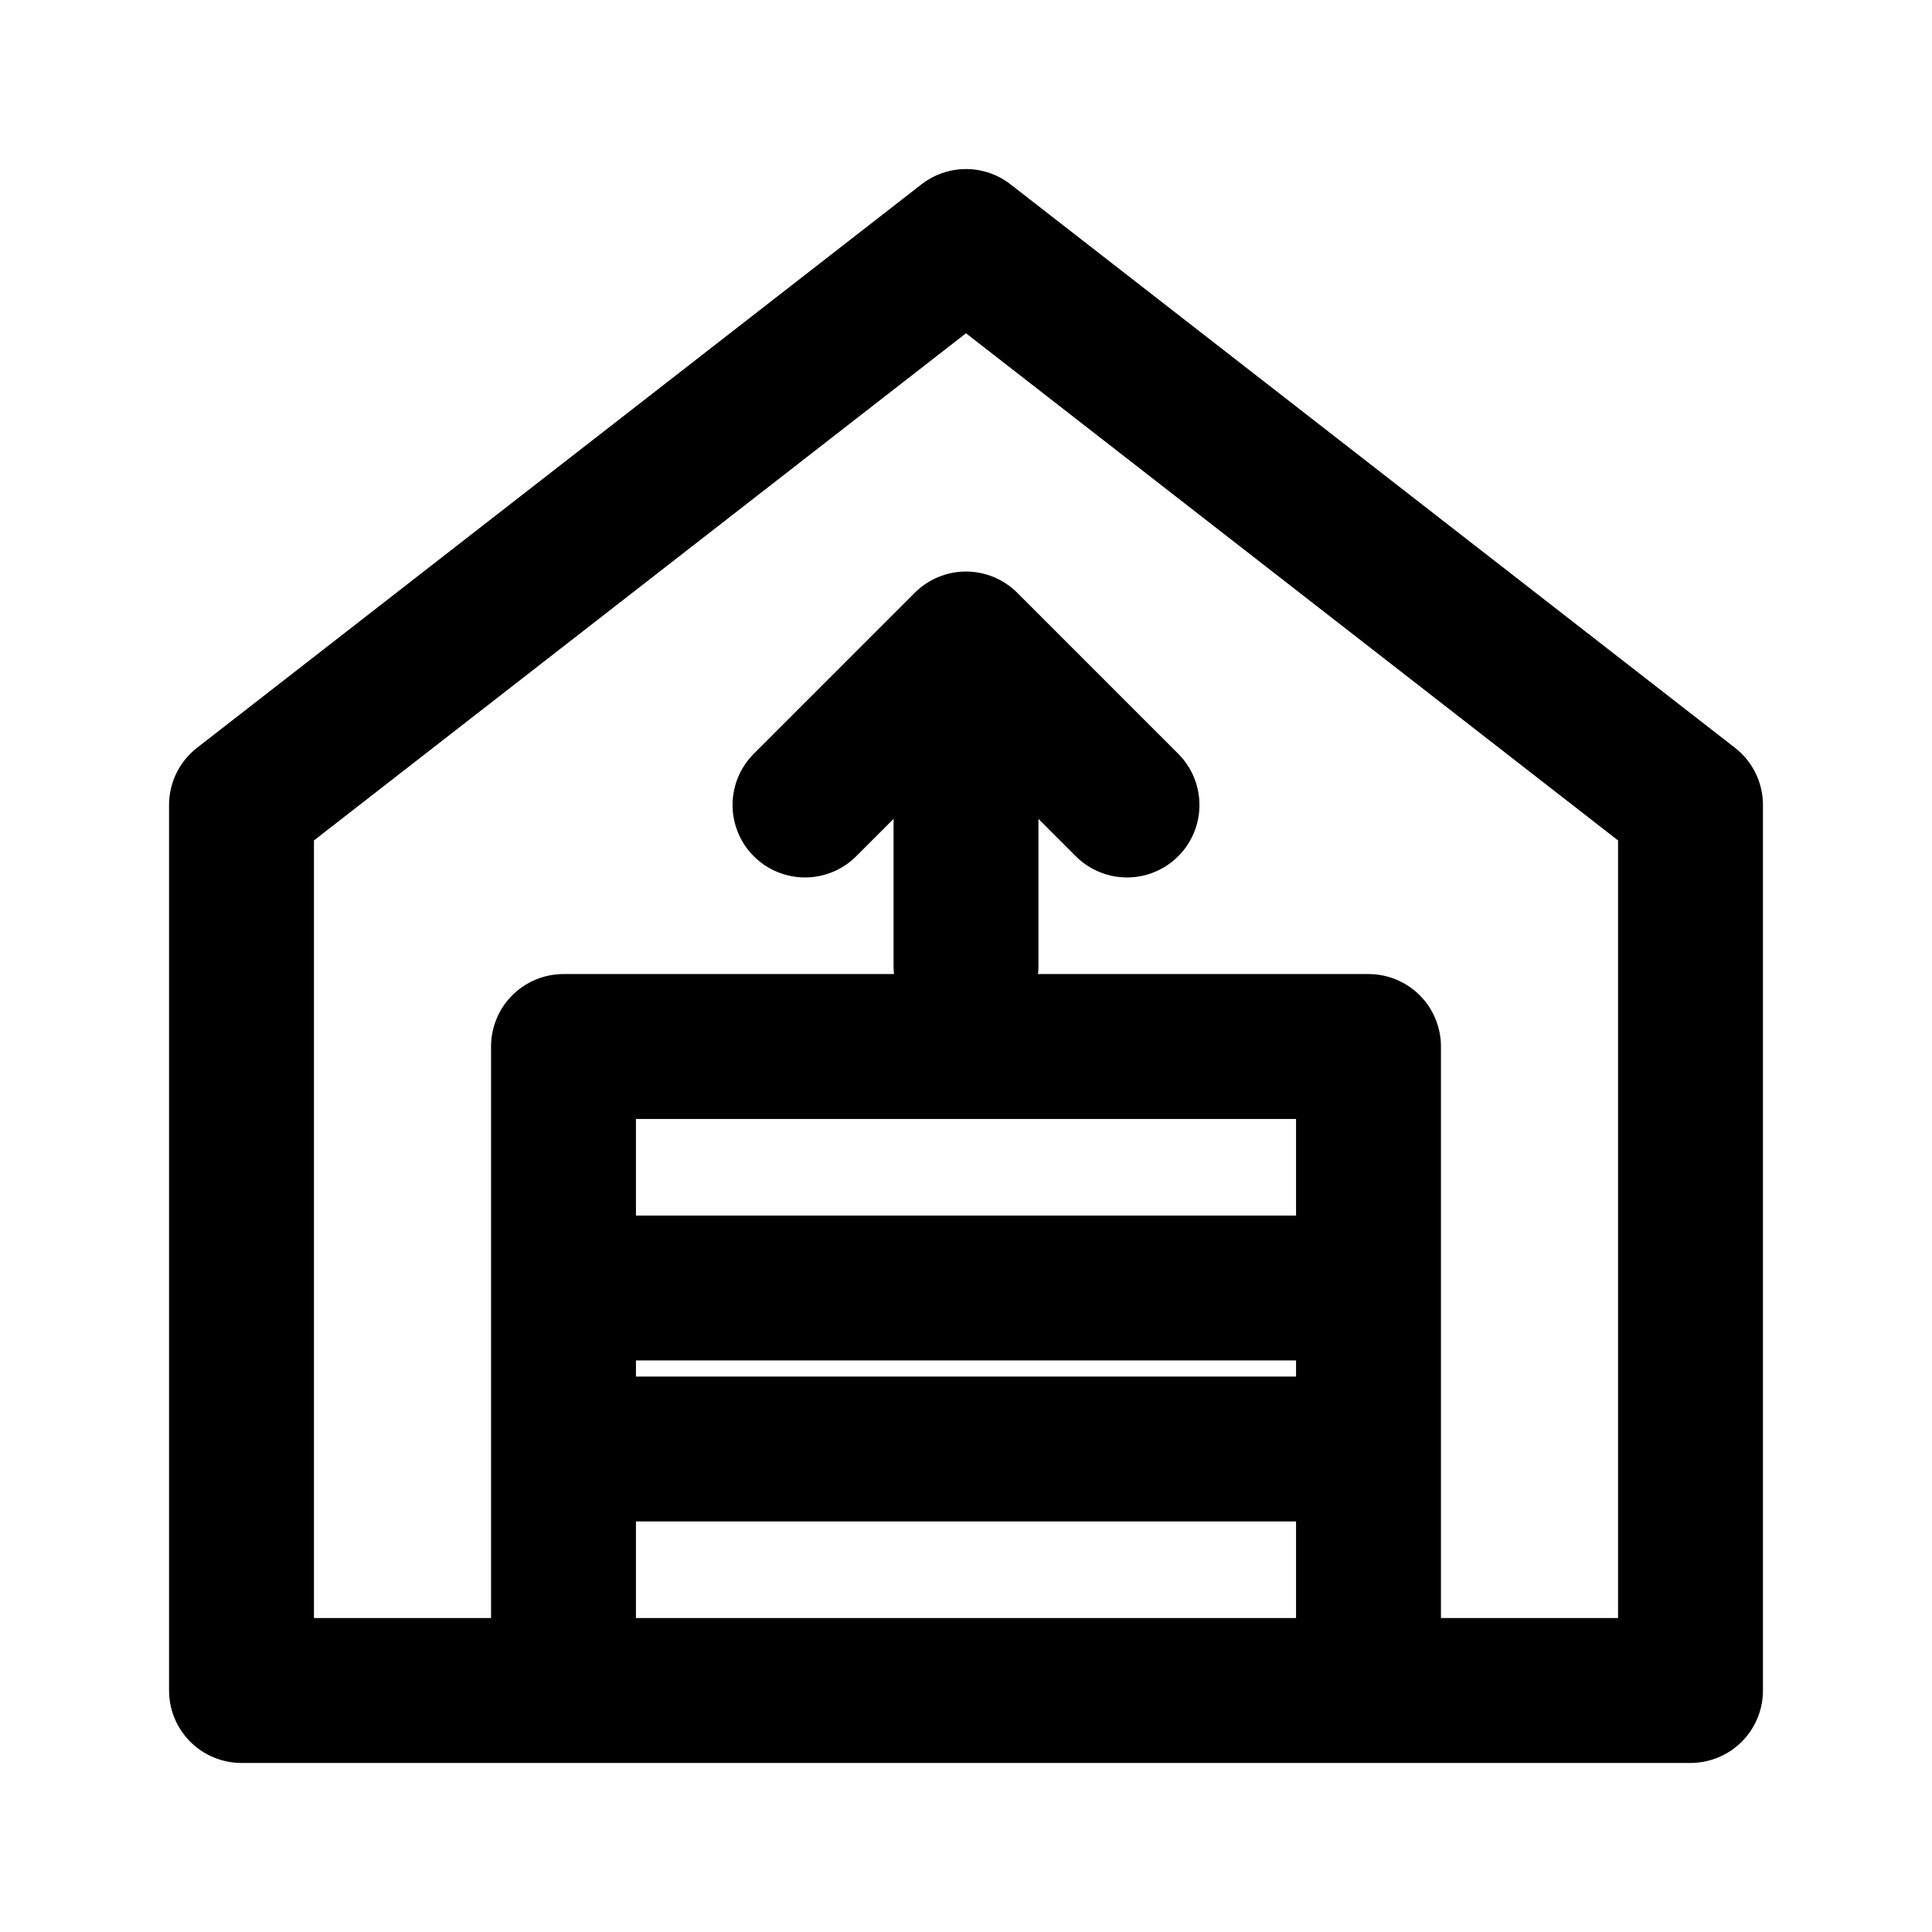
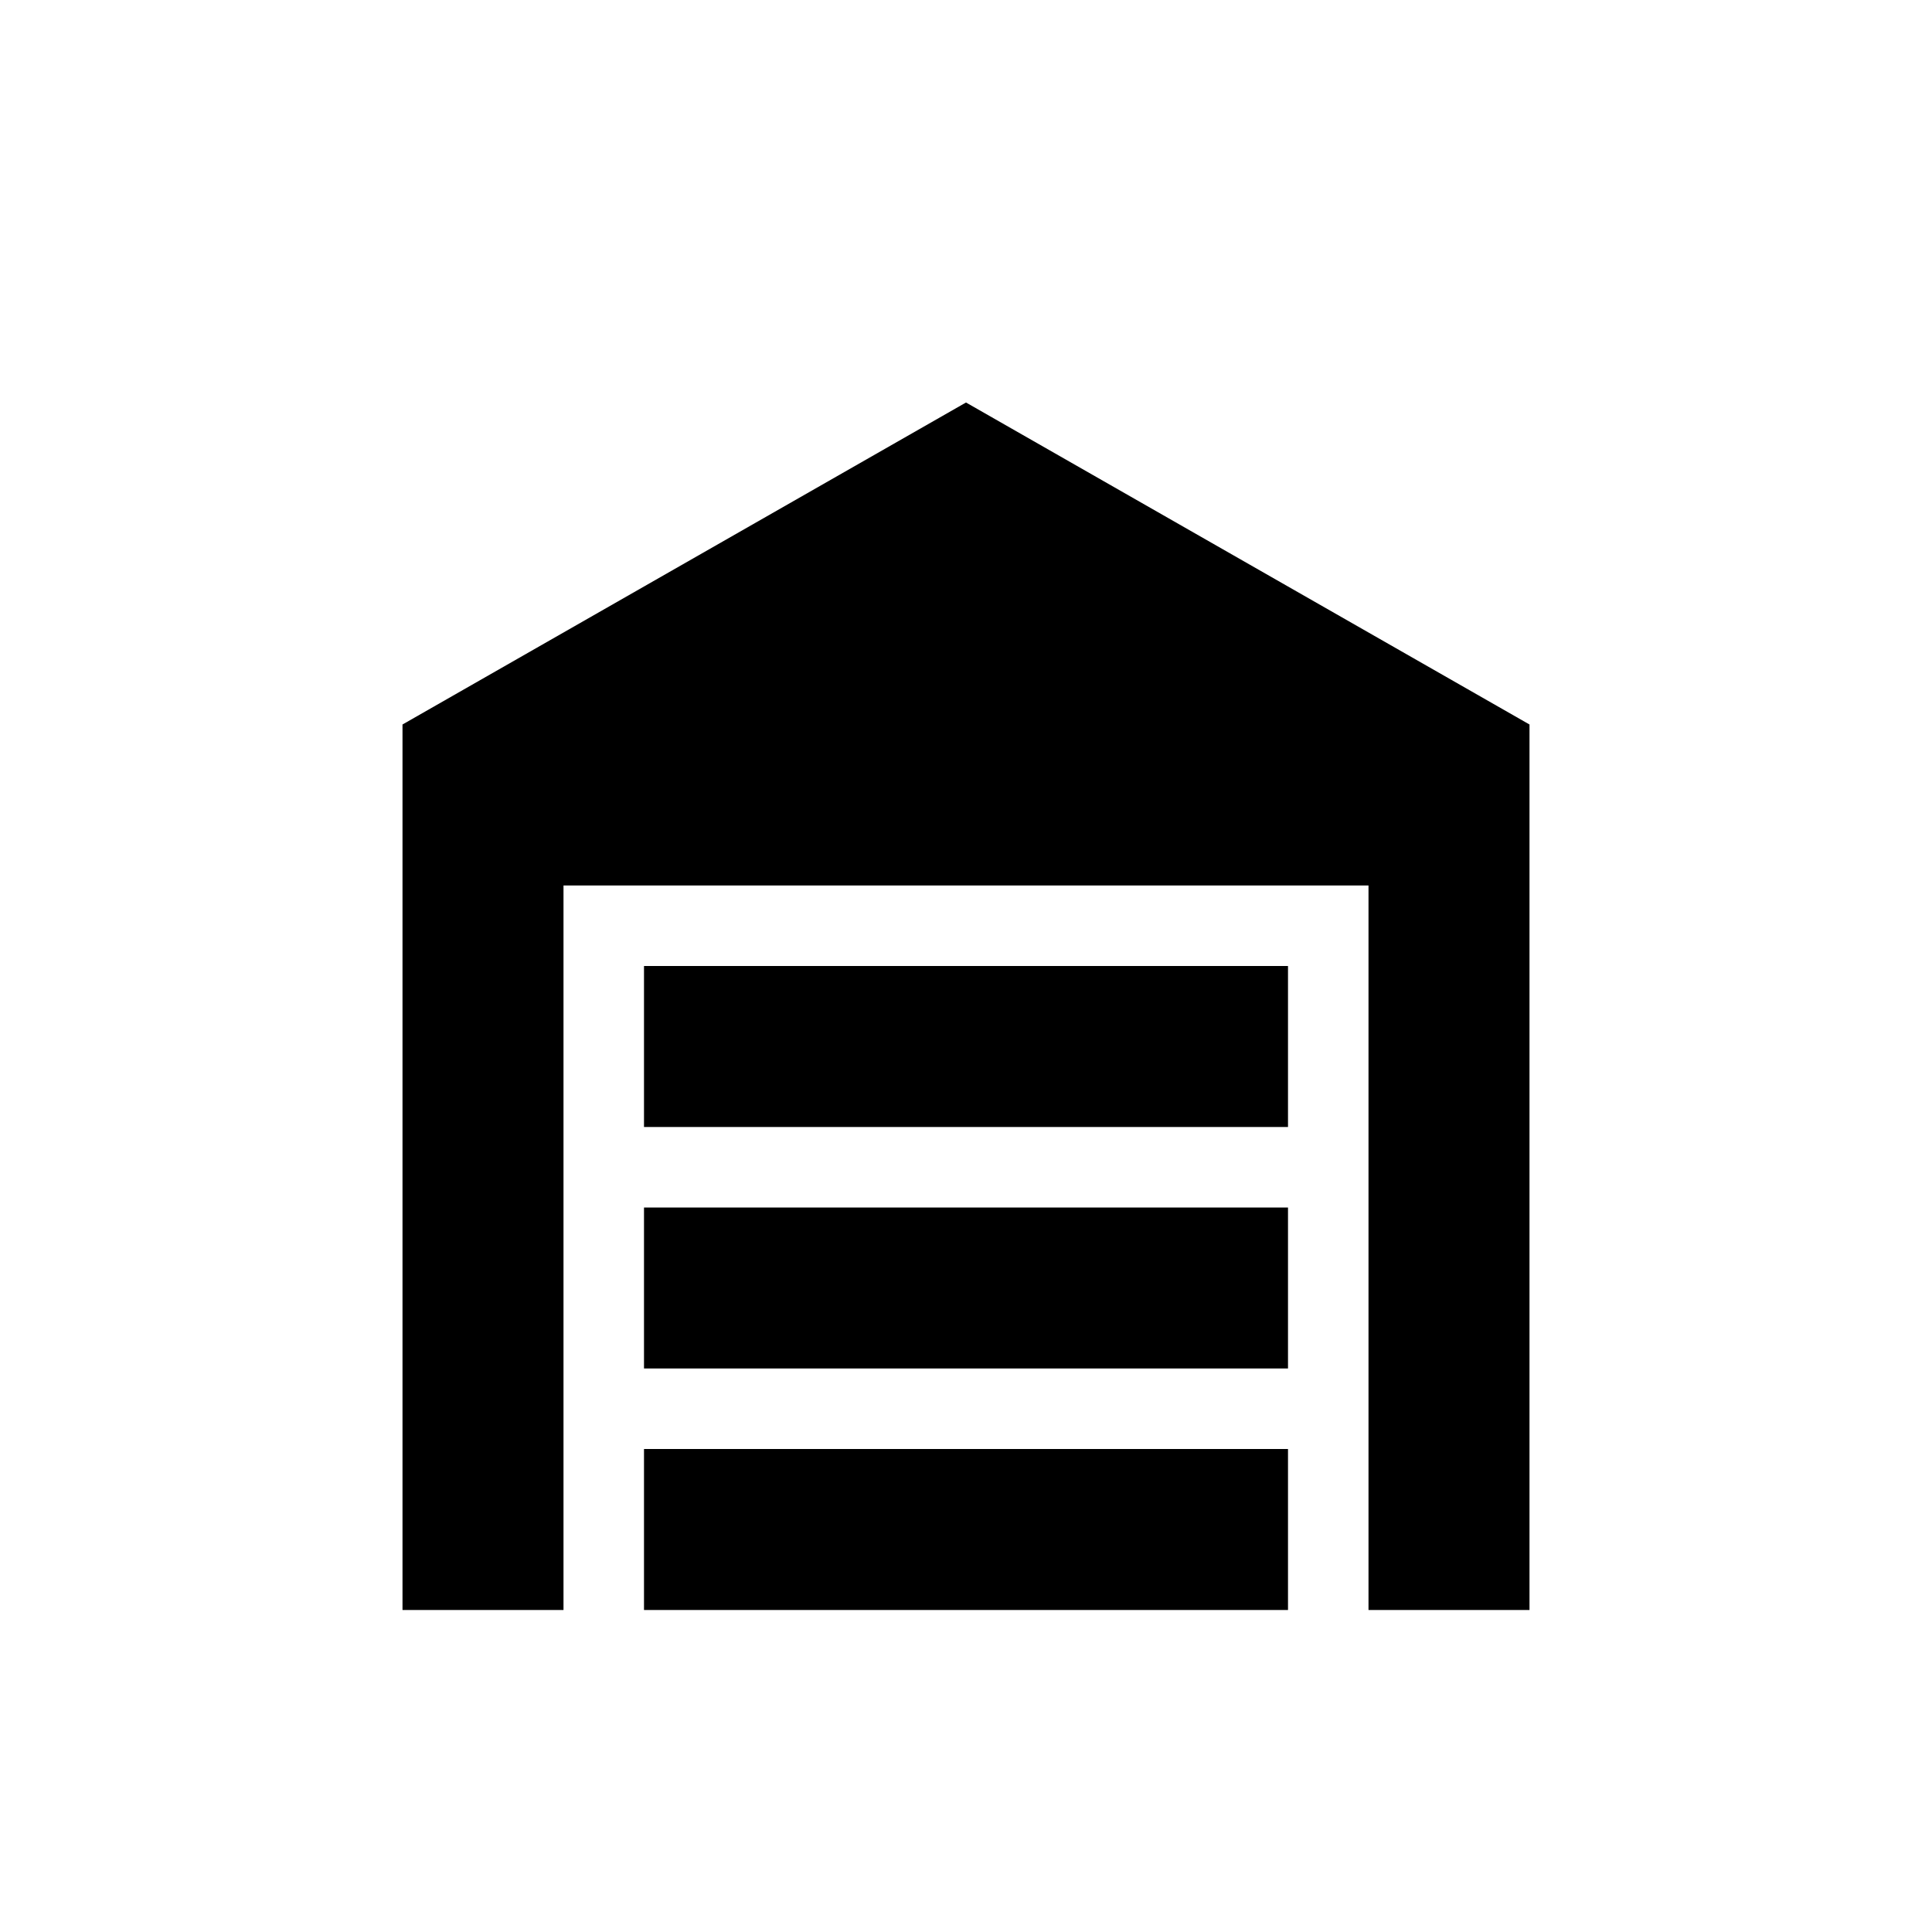
- <svg xmlns="http://www.w3.org/2000/svg" viewBox="0 0 24 24">
-   <g fill="none" stroke="#000" stroke-linecap="round" stroke-linejoin="round" stroke-width="1.8">
-     <path d="M3 10 12 3l9 7v11H3zM7 13h10v8H7zM7 16h10m-10 2h10" />
-     <path d="M12 12V8m-2 2 2-2 2 2" />
-   </g>
+ <svg xmlns="http://www.w3.org/2000/svg" id="mdi-garage" viewBox="0 0 24 24">
+   <path d="M19,20H17V11H7V20H5V9L12,5L19,9V20M8,12H16V14H8V12M8,15H16V17H8V15M16,18V20H8V18H16Z" />
</svg>
